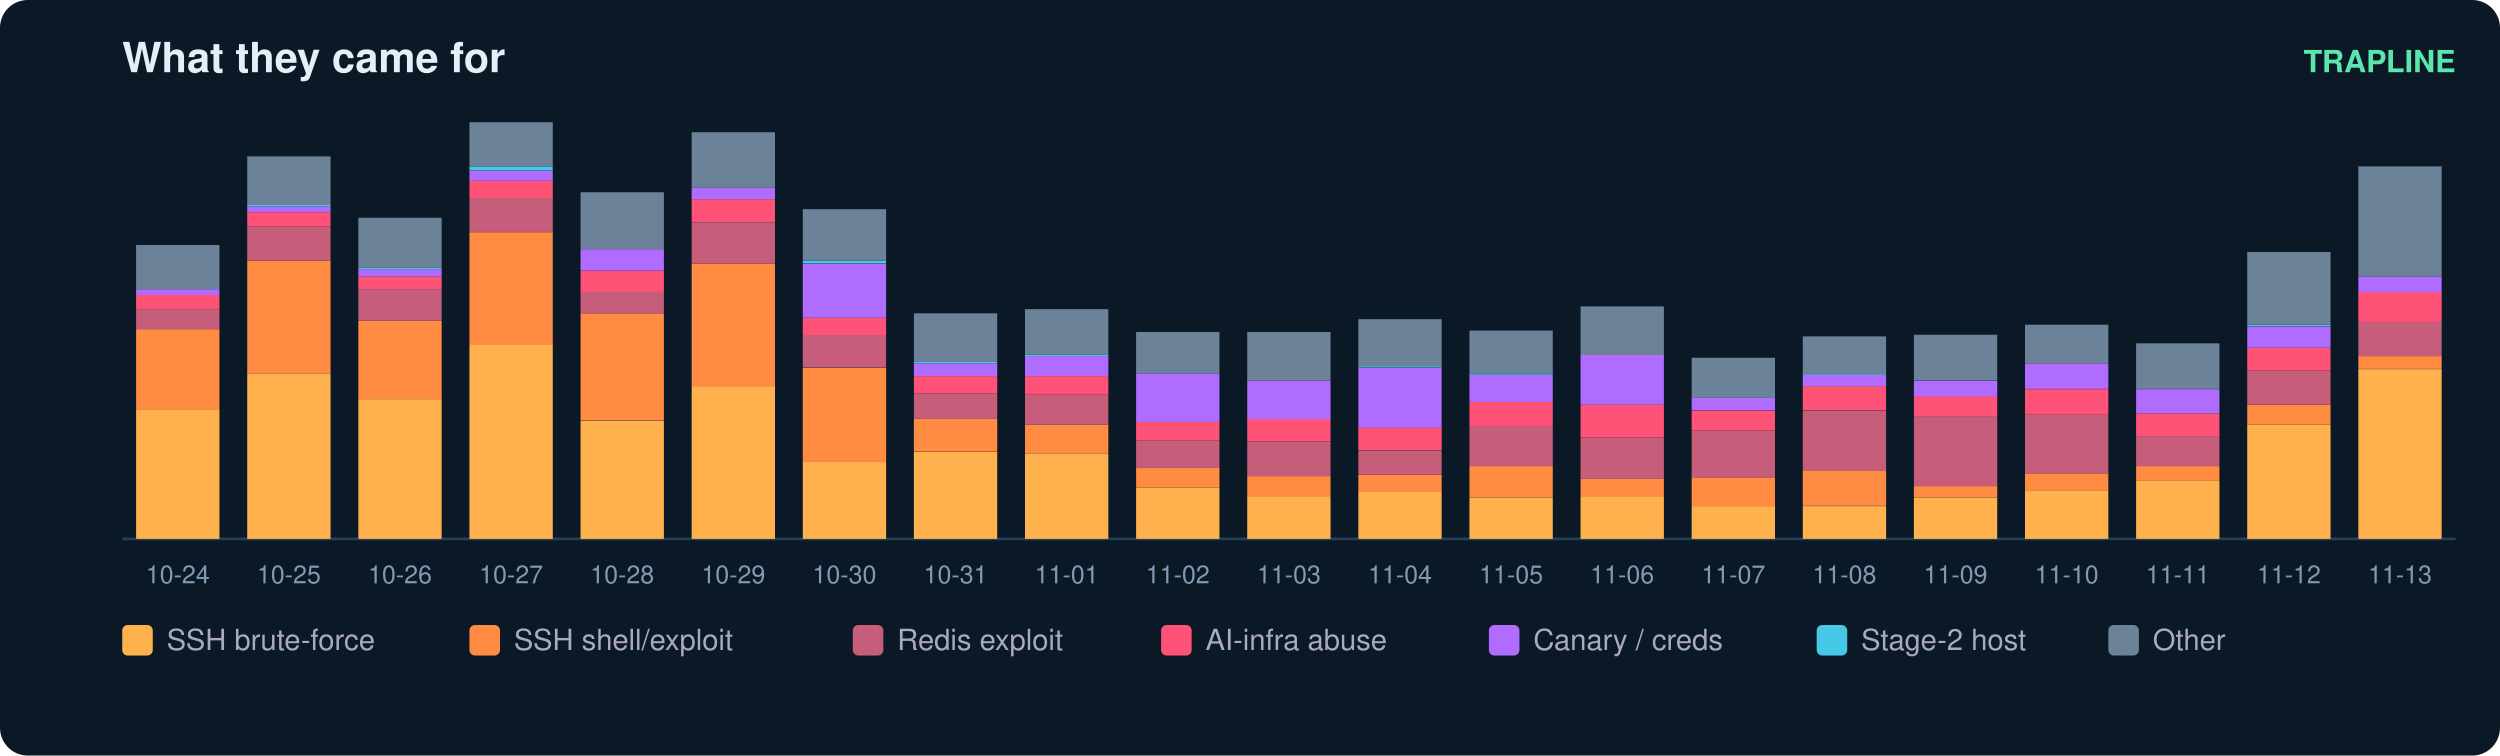
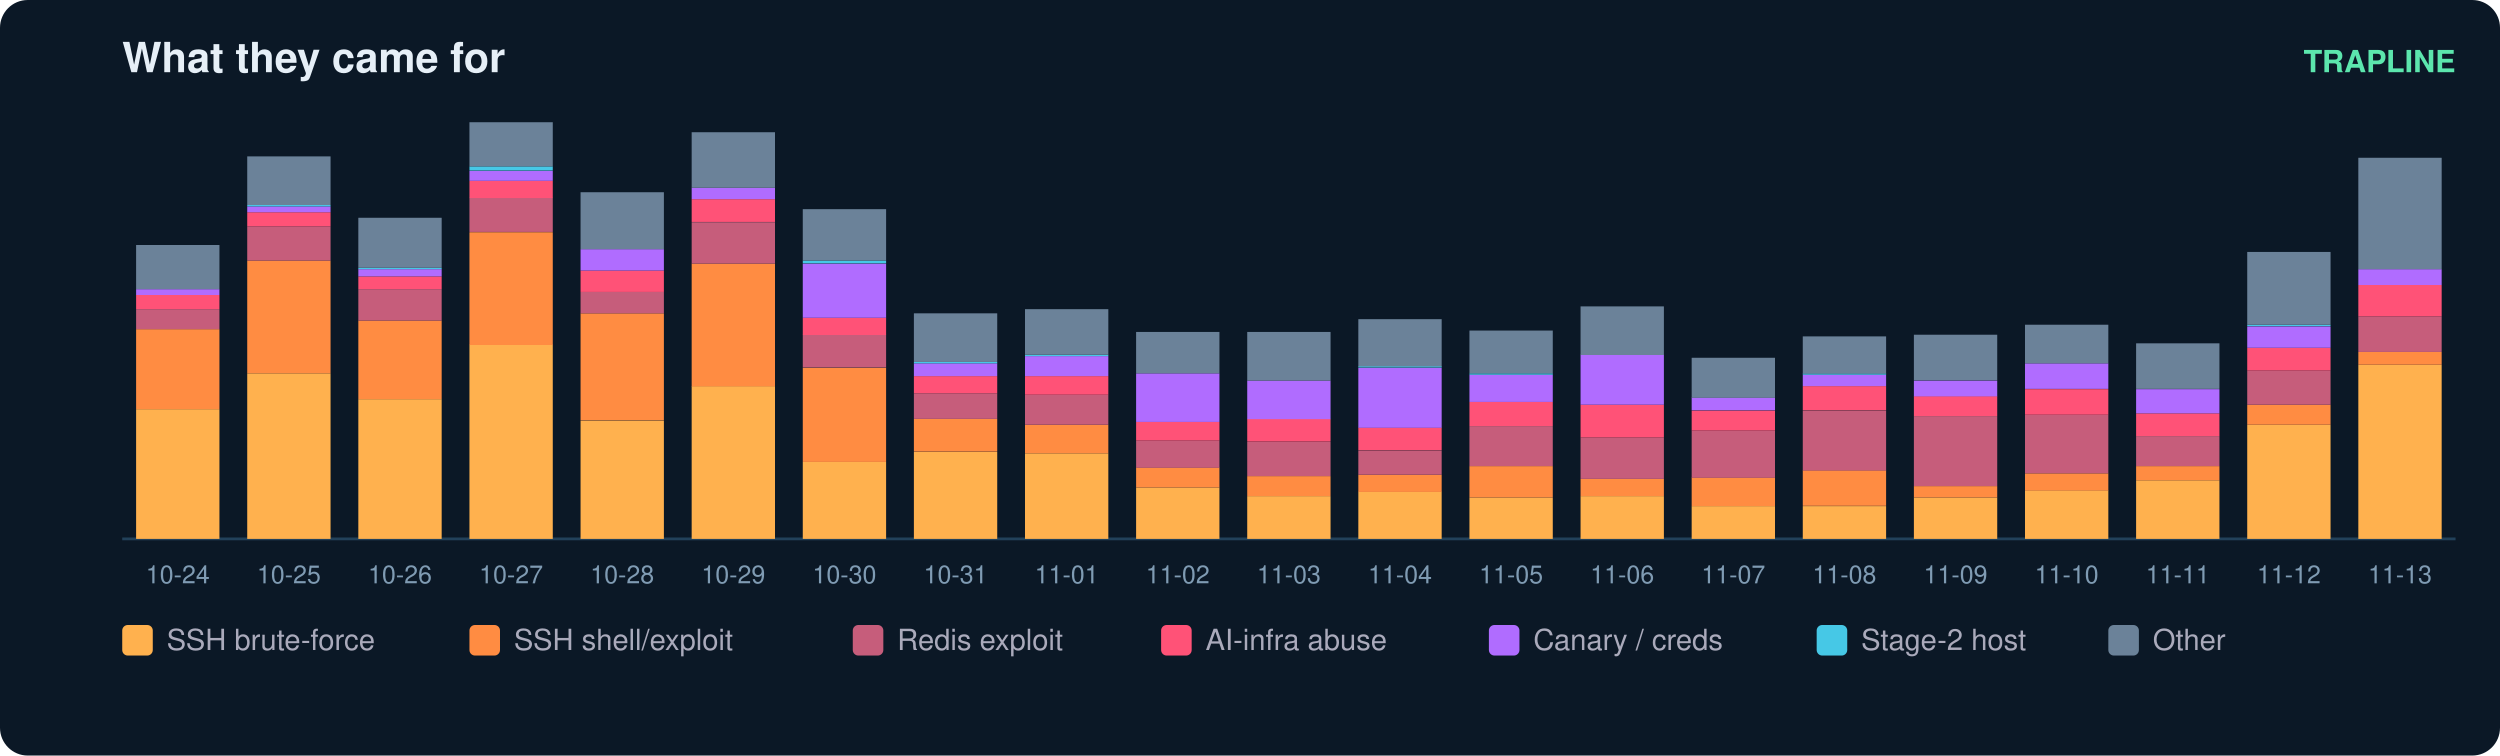
<svg xmlns="http://www.w3.org/2000/svg" width="900" height="272" viewBox="0 0 900 272" font-family="ui-sans-serif,Segoe UI,Helvetica,Arial">
  <rect width="900" height="272" rx="10" fill="#0b1826" />
  <text x="44" y="26" fill="#e6eff7" font-size="15" font-weight="700">What they came for</text>
  <text x="884" y="26" fill="#5ce6ad" font-size="11" text-anchor="end" font-weight="600">TRAPLINE</text>
  <line x1="44" y1="194" x2="884" y2="194" stroke="#22415a" />
  <rect x="49" y="147.3" width="30" height="46.7" fill="#ffb14e" />
  <rect x="49" y="118.5" width="30" height="28.8" fill="#ff8c42" />
  <rect x="49" y="111.3" width="30" height="7.2" fill="#c65d7b" />
  <rect x="49" y="106.2" width="30" height="5.1" fill="#ff5277" />
  <rect x="49" y="104.1" width="30" height="2.1" fill="#b06cff" />
  <rect x="49" y="88.2" width="30" height="15.9" fill="#6b8299" />
  <text x="64.0" y="210.0" fill="#7f9bb3" font-size="9" text-anchor="middle">10-24</text>
  <rect x="89" y="134.4" width="30" height="59.6" fill="#ffb14e" />
  <rect x="89" y="93.8" width="30" height="40.6" fill="#ff8c42" />
  <rect x="89" y="81.5" width="30" height="12.3" fill="#c65d7b" />
  <rect x="89" y="76.4" width="30" height="5.1" fill="#ff5277" />
  <rect x="89" y="74.3" width="30" height="2.1" fill="#b06cff" />
  <rect x="89" y="73.8" width="30" height="0.5" fill="#46c8e6" />
  <rect x="89" y="56.3" width="30" height="17.5" fill="#6b8299" />
  <text x="104.0" y="210.0" fill="#7f9bb3" font-size="9" text-anchor="middle">10-25</text>
  <rect x="129" y="143.7" width="30" height="50.3" fill="#ffb14e" />
  <rect x="129" y="115.4" width="30" height="28.3" fill="#ff8c42" />
  <rect x="129" y="104.1" width="30" height="11.3" fill="#c65d7b" />
  <rect x="129" y="99.5" width="30" height="4.6" fill="#ff5277" />
  <rect x="129" y="96.9" width="30" height="2.6" fill="#b06cff" />
  <rect x="129" y="96.4" width="30" height="0.5" fill="#46c8e6" />
  <rect x="129" y="78.4" width="30" height="18.0" fill="#6b8299" />
  <text x="144.0" y="210.0" fill="#7f9bb3" font-size="9" text-anchor="middle">10-26</text>
  <rect x="169" y="124.1" width="30" height="69.9" fill="#ffb14e" />
  <rect x="169" y="83.6" width="30" height="40.6" fill="#ff8c42" />
  <rect x="169" y="71.2" width="30" height="12.3" fill="#c65d7b" />
  <rect x="169" y="65.1" width="30" height="6.2" fill="#ff5277" />
  <rect x="169" y="61.5" width="30" height="3.6" fill="#b06cff" />
  <rect x="169" y="59.9" width="30" height="1.5" fill="#46c8e6" />
  <rect x="169" y="44.0" width="30" height="15.9" fill="#6b8299" />
  <text x="184.0" y="210.0" fill="#7f9bb3" font-size="9" text-anchor="middle">10-27</text>
  <rect x="209" y="151.4" width="30" height="42.6" fill="#ffb14e" />
  <rect x="209" y="112.8" width="30" height="38.5" fill="#ff8c42" />
  <rect x="209" y="105.1" width="30" height="7.7" fill="#c65d7b" />
  <rect x="209" y="97.4" width="30" height="7.7" fill="#ff5277" />
  <rect x="209" y="89.7" width="30" height="7.7" fill="#b06cff" />
  <rect x="209" y="69.2" width="30" height="20.5" fill="#6b8299" />
  <text x="224.0" y="210.0" fill="#7f9bb3" font-size="9" text-anchor="middle">10-28</text>
  <rect x="249" y="139.0" width="30" height="55.0" fill="#ffb14e" />
  <rect x="249" y="94.9" width="30" height="44.2" fill="#ff8c42" />
  <rect x="249" y="80.0" width="30" height="14.9" fill="#c65d7b" />
  <rect x="249" y="71.7" width="30" height="8.2" fill="#ff5277" />
  <rect x="249" y="67.6" width="30" height="4.1" fill="#b06cff" />
  <rect x="249" y="47.6" width="30" height="20.0" fill="#6b8299" />
  <text x="264.0" y="210.0" fill="#7f9bb3" font-size="9" text-anchor="middle">10-29</text>
  <rect x="289" y="166.3" width="30" height="27.7" fill="#ffb14e" />
  <rect x="289" y="132.4" width="30" height="33.9" fill="#ff8c42" />
  <rect x="289" y="120.5" width="30" height="11.8" fill="#c65d7b" />
  <rect x="289" y="114.4" width="30" height="6.2" fill="#ff5277" />
  <rect x="289" y="94.9" width="30" height="19.5" fill="#b06cff" />
  <rect x="289" y="93.8" width="30" height="1.0" fill="#46c8e6" />
  <rect x="289" y="75.3" width="30" height="18.5" fill="#6b8299" />
  <text x="304.0" y="210.0" fill="#7f9bb3" font-size="9" text-anchor="middle">10-30</text>
  <rect x="329" y="162.7" width="30" height="31.3" fill="#ffb14e" />
  <rect x="329" y="150.8" width="30" height="11.8" fill="#ff8c42" />
  <rect x="329" y="141.6" width="30" height="9.2" fill="#c65d7b" />
  <rect x="329" y="135.4" width="30" height="6.2" fill="#ff5277" />
  <rect x="329" y="130.8" width="30" height="4.6" fill="#b06cff" />
  <rect x="329" y="130.3" width="30" height="0.5" fill="#46c8e6" />
  <rect x="329" y="112.8" width="30" height="17.5" fill="#6b8299" />
  <text x="344.0" y="210.0" fill="#7f9bb3" font-size="9" text-anchor="middle">10-31</text>
  <rect x="369" y="163.2" width="30" height="30.8" fill="#ffb14e" />
  <rect x="369" y="152.9" width="30" height="10.3" fill="#ff8c42" />
  <rect x="369" y="142.1" width="30" height="10.8" fill="#c65d7b" />
  <rect x="369" y="135.4" width="30" height="6.7" fill="#ff5277" />
  <rect x="369" y="128.2" width="30" height="7.2" fill="#b06cff" />
  <rect x="369" y="127.7" width="30" height="0.5" fill="#46c8e6" />
  <rect x="369" y="111.3" width="30" height="16.4" fill="#6b8299" />
  <text x="384.0" y="210.0" fill="#7f9bb3" font-size="9" text-anchor="middle">11-01</text>
  <rect x="409" y="175.5" width="30" height="18.5" fill="#ffb14e" />
  <rect x="409" y="168.3" width="30" height="7.2" fill="#ff8c42" />
  <rect x="409" y="158.6" width="30" height="9.8" fill="#c65d7b" />
  <rect x="409" y="151.9" width="30" height="6.7" fill="#ff5277" />
  <rect x="409" y="134.4" width="30" height="17.5" fill="#b06cff" />
  <rect x="409" y="119.5" width="30" height="14.9" fill="#6b8299" />
  <text x="424.0" y="210.0" fill="#7f9bb3" font-size="9" text-anchor="middle">11-02</text>
  <rect x="449" y="178.6" width="30" height="15.4" fill="#ffb14e" />
  <rect x="449" y="171.4" width="30" height="7.2" fill="#ff8c42" />
  <rect x="449" y="159.1" width="30" height="12.3" fill="#c65d7b" />
  <rect x="449" y="150.8" width="30" height="8.2" fill="#ff5277" />
  <rect x="449" y="137.0" width="30" height="13.9" fill="#b06cff" />
  <rect x="449" y="119.5" width="30" height="17.5" fill="#6b8299" />
  <text x="464.0" y="210.0" fill="#7f9bb3" font-size="9" text-anchor="middle">11-03</text>
  <rect x="489" y="177.0" width="30" height="17.0" fill="#ffb14e" />
  <rect x="489" y="170.9" width="30" height="6.2" fill="#ff8c42" />
  <rect x="489" y="162.2" width="30" height="8.7" fill="#c65d7b" />
  <rect x="489" y="153.9" width="30" height="8.2" fill="#ff5277" />
  <rect x="489" y="132.4" width="30" height="21.6" fill="#b06cff" />
  <rect x="489" y="131.8" width="30" height="0.5" fill="#46c8e6" />
  <rect x="489" y="114.9" width="30" height="17.0" fill="#6b8299" />
  <text x="504.0" y="210.0" fill="#7f9bb3" font-size="9" text-anchor="middle">11-04</text>
  <rect x="529" y="179.1" width="30" height="14.9" fill="#ffb14e" />
  <rect x="529" y="167.8" width="30" height="11.3" fill="#ff8c42" />
  <rect x="529" y="153.4" width="30" height="14.4" fill="#c65d7b" />
  <rect x="529" y="144.7" width="30" height="8.7" fill="#ff5277" />
  <rect x="529" y="134.9" width="30" height="9.8" fill="#b06cff" />
  <rect x="529" y="134.4" width="30" height="0.5" fill="#46c8e6" />
  <rect x="529" y="119.0" width="30" height="15.4" fill="#6b8299" />
  <text x="544.0" y="210.0" fill="#7f9bb3" font-size="9" text-anchor="middle">11-05</text>
  <rect x="569" y="178.6" width="30" height="15.4" fill="#ffb14e" />
  <rect x="569" y="172.4" width="30" height="6.2" fill="#ff8c42" />
  <rect x="569" y="157.5" width="30" height="14.9" fill="#c65d7b" />
  <rect x="569" y="145.7" width="30" height="11.8" fill="#ff5277" />
  <rect x="569" y="127.7" width="30" height="18.0" fill="#b06cff" />
  <rect x="569" y="110.3" width="30" height="17.5" fill="#6b8299" />
  <text x="584.0" y="210.0" fill="#7f9bb3" font-size="9" text-anchor="middle">11-06</text>
  <rect x="609" y="182.2" width="30" height="11.8" fill="#ffb14e" />
  <rect x="609" y="171.9" width="30" height="10.3" fill="#ff8c42" />
  <rect x="609" y="155.0" width="30" height="17.0" fill="#c65d7b" />
  <rect x="609" y="147.8" width="30" height="7.2" fill="#ff5277" />
  <rect x="609" y="143.1" width="30" height="4.6" fill="#b06cff" />
  <rect x="609" y="128.8" width="30" height="14.4" fill="#6b8299" />
  <text x="624.0" y="210.0" fill="#7f9bb3" font-size="9" text-anchor="middle">11-07</text>
  <rect x="649" y="182.2" width="30" height="11.8" fill="#ffb14e" />
  <rect x="649" y="169.3" width="30" height="12.8" fill="#ff8c42" />
  <rect x="649" y="147.8" width="30" height="21.6" fill="#c65d7b" />
  <rect x="649" y="139.0" width="30" height="8.7" fill="#ff5277" />
  <rect x="649" y="134.9" width="30" height="4.1" fill="#b06cff" />
  <rect x="649" y="134.4" width="30" height="0.5" fill="#46c8e6" />
  <rect x="649" y="121.1" width="30" height="13.4" fill="#6b8299" />
  <text x="664.0" y="210.0" fill="#7f9bb3" font-size="9" text-anchor="middle">11-08</text>
  <rect x="689" y="179.1" width="30" height="14.9" fill="#ffb14e" />
  <rect x="689" y="175.0" width="30" height="4.1" fill="#ff8c42" />
  <rect x="689" y="149.8" width="30" height="25.2" fill="#c65d7b" />
  <rect x="689" y="142.6" width="30" height="7.2" fill="#ff5277" />
  <rect x="689" y="137.0" width="30" height="5.7" fill="#b06cff" />
  <rect x="689" y="120.5" width="30" height="16.4" fill="#6b8299" />
  <text x="704.0" y="210.0" fill="#7f9bb3" font-size="9" text-anchor="middle">11-09</text>
  <rect x="729" y="176.5" width="30" height="17.5" fill="#ffb14e" />
  <rect x="729" y="170.4" width="30" height="6.2" fill="#ff8c42" />
  <rect x="729" y="149.3" width="30" height="21.1" fill="#c65d7b" />
  <rect x="729" y="140.1" width="30" height="9.2" fill="#ff5277" />
  <rect x="729" y="130.8" width="30" height="9.2" fill="#b06cff" />
  <rect x="729" y="116.9" width="30" height="13.9" fill="#6b8299" />
  <text x="744.0" y="210.0" fill="#7f9bb3" font-size="9" text-anchor="middle">11-10</text>
  <rect x="769" y="172.9" width="30" height="21.1" fill="#ffb14e" />
  <rect x="769" y="167.8" width="30" height="5.1" fill="#ff8c42" />
  <rect x="769" y="157.0" width="30" height="10.8" fill="#c65d7b" />
  <rect x="769" y="148.8" width="30" height="8.2" fill="#ff5277" />
  <rect x="769" y="140.1" width="30" height="8.7" fill="#b06cff" />
  <rect x="769" y="123.6" width="30" height="16.4" fill="#6b8299" />
  <text x="784.0" y="210.0" fill="#7f9bb3" font-size="9" text-anchor="middle">11-11</text>
  <rect x="809" y="152.9" width="30" height="41.1" fill="#ffb14e" />
  <rect x="809" y="145.7" width="30" height="7.2" fill="#ff8c42" />
  <rect x="809" y="133.4" width="30" height="12.3" fill="#c65d7b" />
  <rect x="809" y="125.2" width="30" height="8.2" fill="#ff5277" />
  <rect x="809" y="117.5" width="30" height="7.7" fill="#b06cff" />
  <rect x="809" y="116.9" width="30" height="0.5" fill="#46c8e6" />
  <rect x="809" y="90.7" width="30" height="26.2" fill="#6b8299" />
  <text x="824.0" y="210.0" fill="#7f9bb3" font-size="9" text-anchor="middle">11-12</text>
-   <rect x="849" y="132.9" width="30" height="61.1" fill="#ffb14e" />
-   <rect x="849" y="128.2" width="30" height="4.6" fill="#ff8c42" />
-   <rect x="849" y="115.9" width="30" height="12.3" fill="#c65d7b" />
-   <rect x="849" y="105.1" width="30" height="10.8" fill="#ff5277" />
-   <rect x="849" y="99.5" width="30" height="5.7" fill="#b06cff" />
-   <rect x="849" y="59.9" width="30" height="39.6" fill="#6b8299" />
+   <rect x="849" y="131.3" width="30" height="62.7" fill="#ffb14e" />
+   <rect x="849" y="126.7" width="30" height="4.6" fill="#ff8c42" />
+   <rect x="849" y="113.9" width="30" height="12.8" fill="#c65d7b" />
+   <rect x="849" y="102.6" width="30" height="11.3" fill="#ff5277" />
+   <rect x="849" y="96.9" width="30" height="5.7" fill="#b06cff" />
+   <rect x="849" y="56.8" width="30" height="40.1" fill="#6b8299" />
  <text x="864.0" y="210.0" fill="#7f9bb3" font-size="9" text-anchor="middle">11-13</text>
  <rect x="44" y="225" width="11" height="11" rx="2" fill="#ffb14e" />
  <text x="60" y="234" fill="#aab" font-size="10.5">SSH brute-force</text>
  <rect x="169" y="225" width="11" height="11" rx="2" fill="#ff8c42" />
  <text x="185" y="234" fill="#aab" font-size="10.5">SSH shell/exploit</text>
  <rect x="307" y="225" width="11" height="11" rx="2" fill="#c65d7b" />
  <text x="323" y="234" fill="#aab" font-size="10.5">Redis exploit</text>
  <rect x="418" y="225" width="11" height="11" rx="2" fill="#ff5277" />
  <text x="434" y="234" fill="#aab" font-size="10.5">AI-infra abuse</text>
  <rect x="536" y="225" width="11" height="11" rx="2" fill="#b06cff" />
  <text x="552" y="234" fill="#aab" font-size="10.5">Canary / creds</text>
  <rect x="654" y="225" width="11" height="11" rx="2" fill="#46c8e6" />
  <text x="670" y="234" fill="#aab" font-size="10.5">Stage-2 host</text>
  <rect x="759" y="225" width="11" height="11" rx="2" fill="#6b8299" />
  <text x="775" y="234" fill="#aab" font-size="10.5">Other</text>
</svg>
